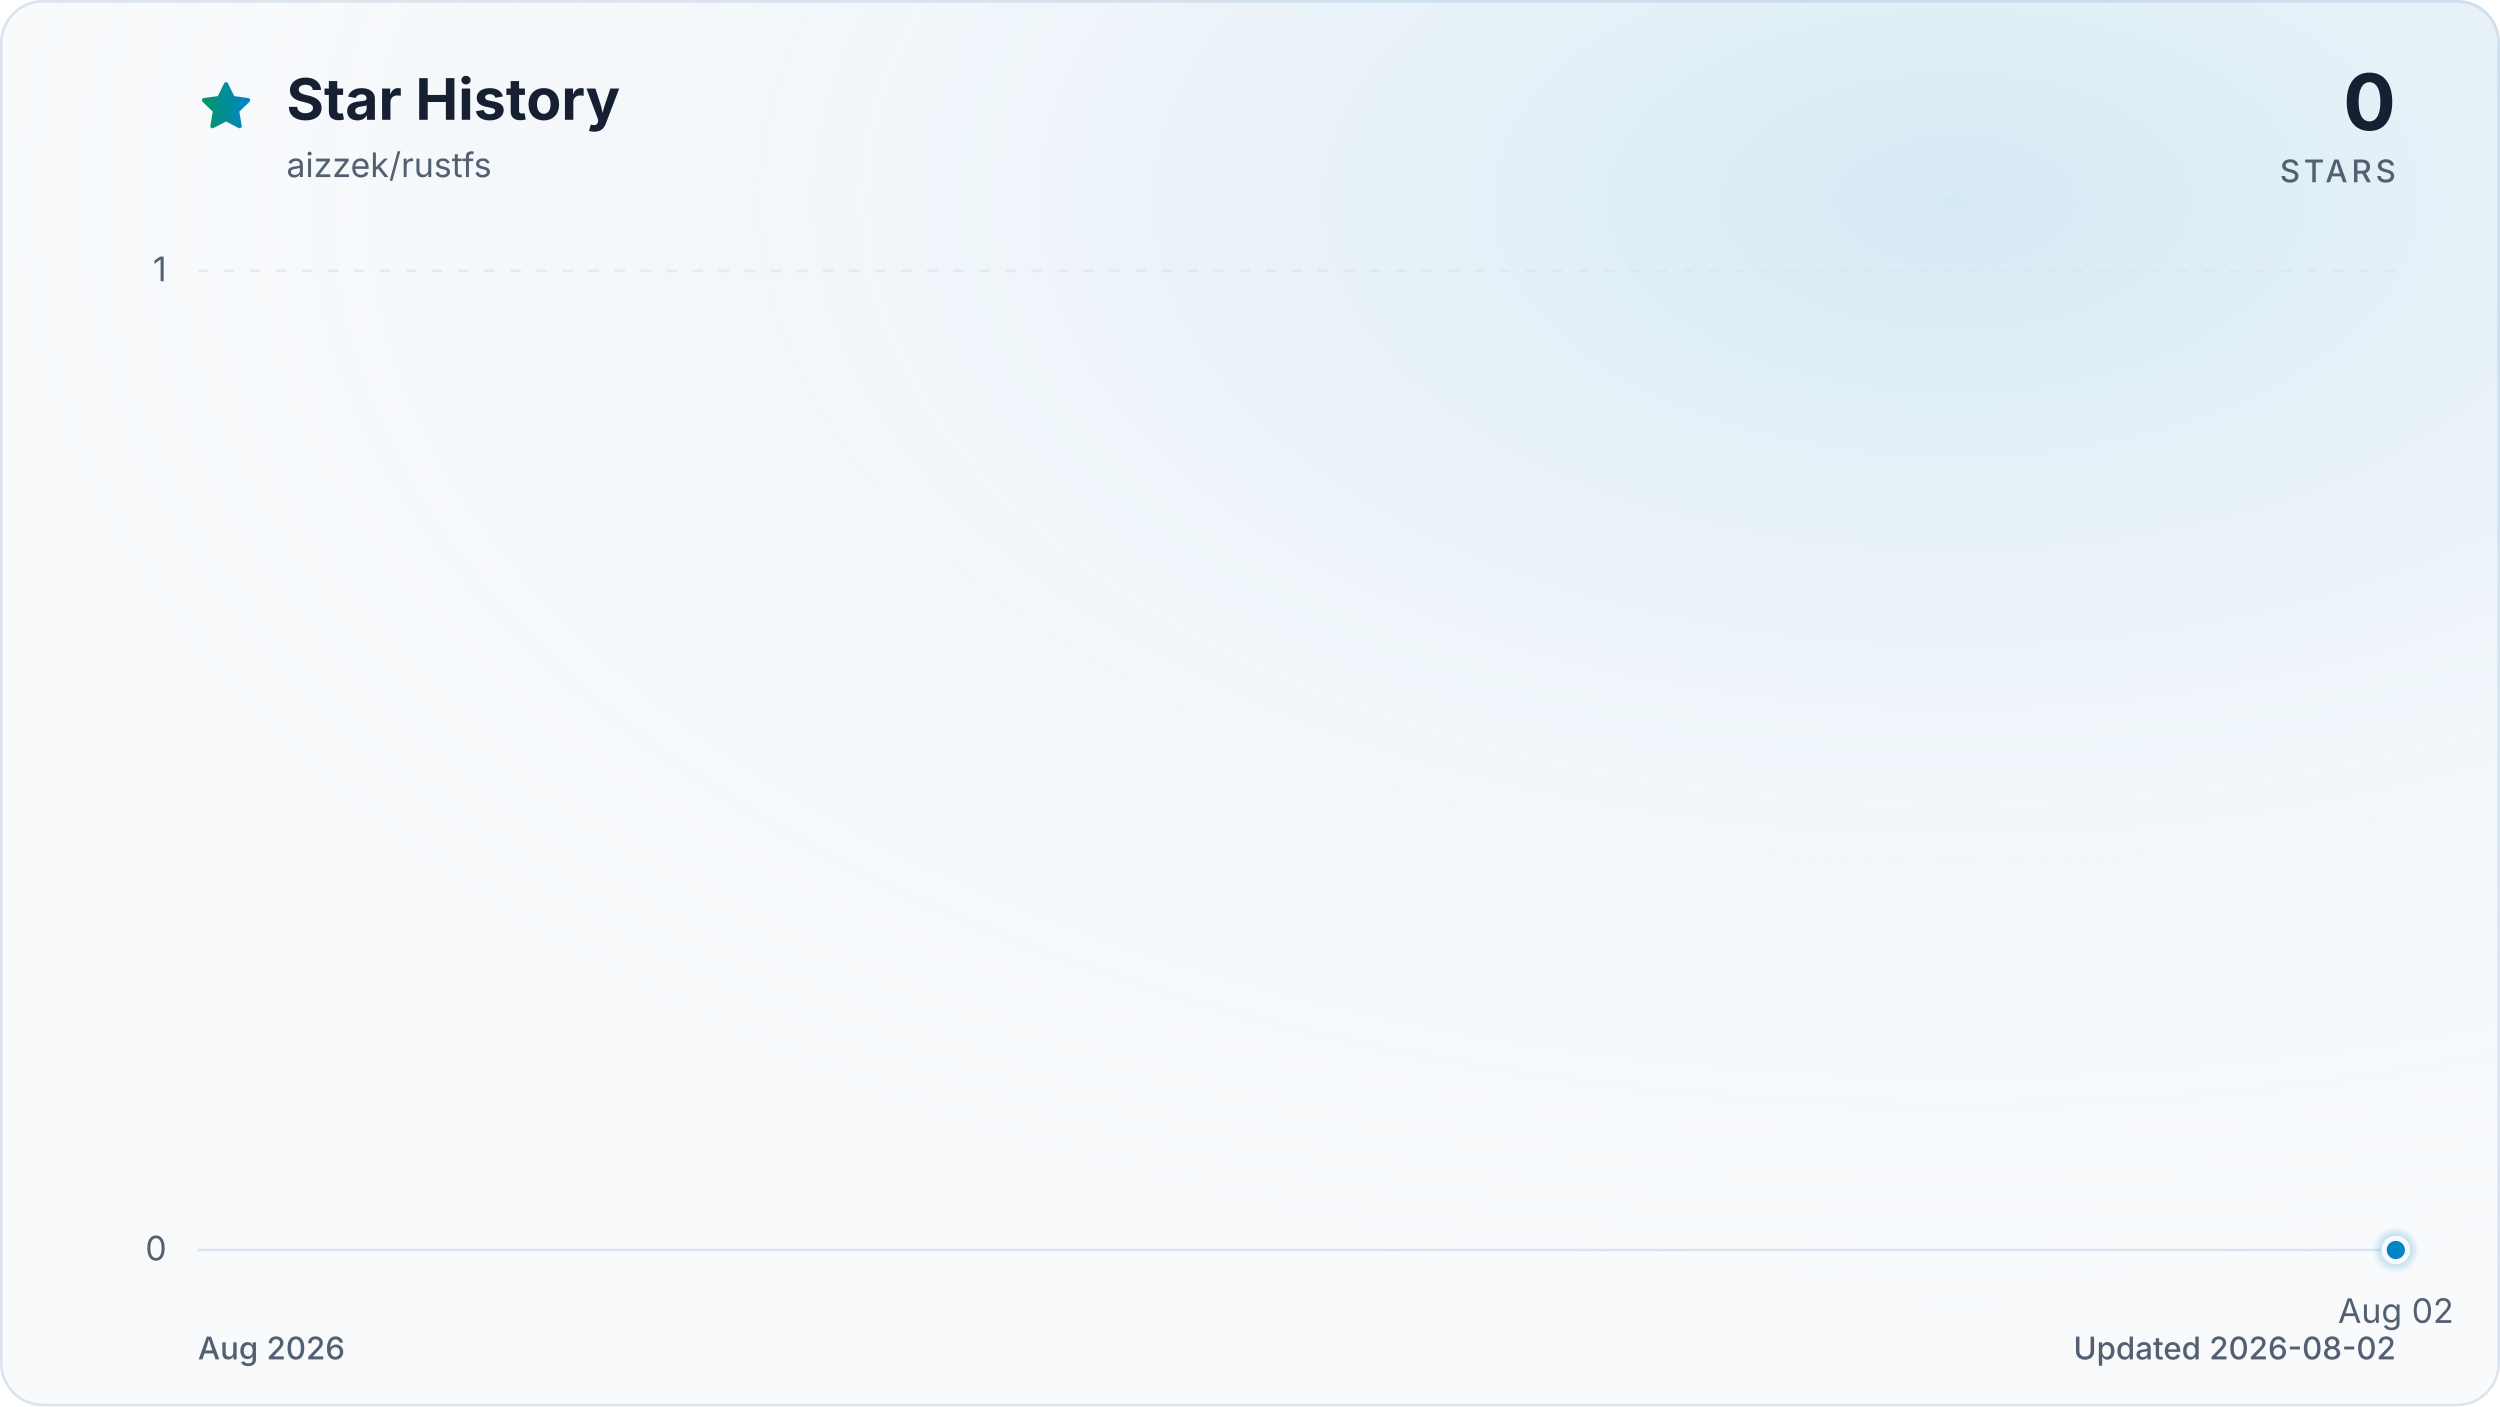
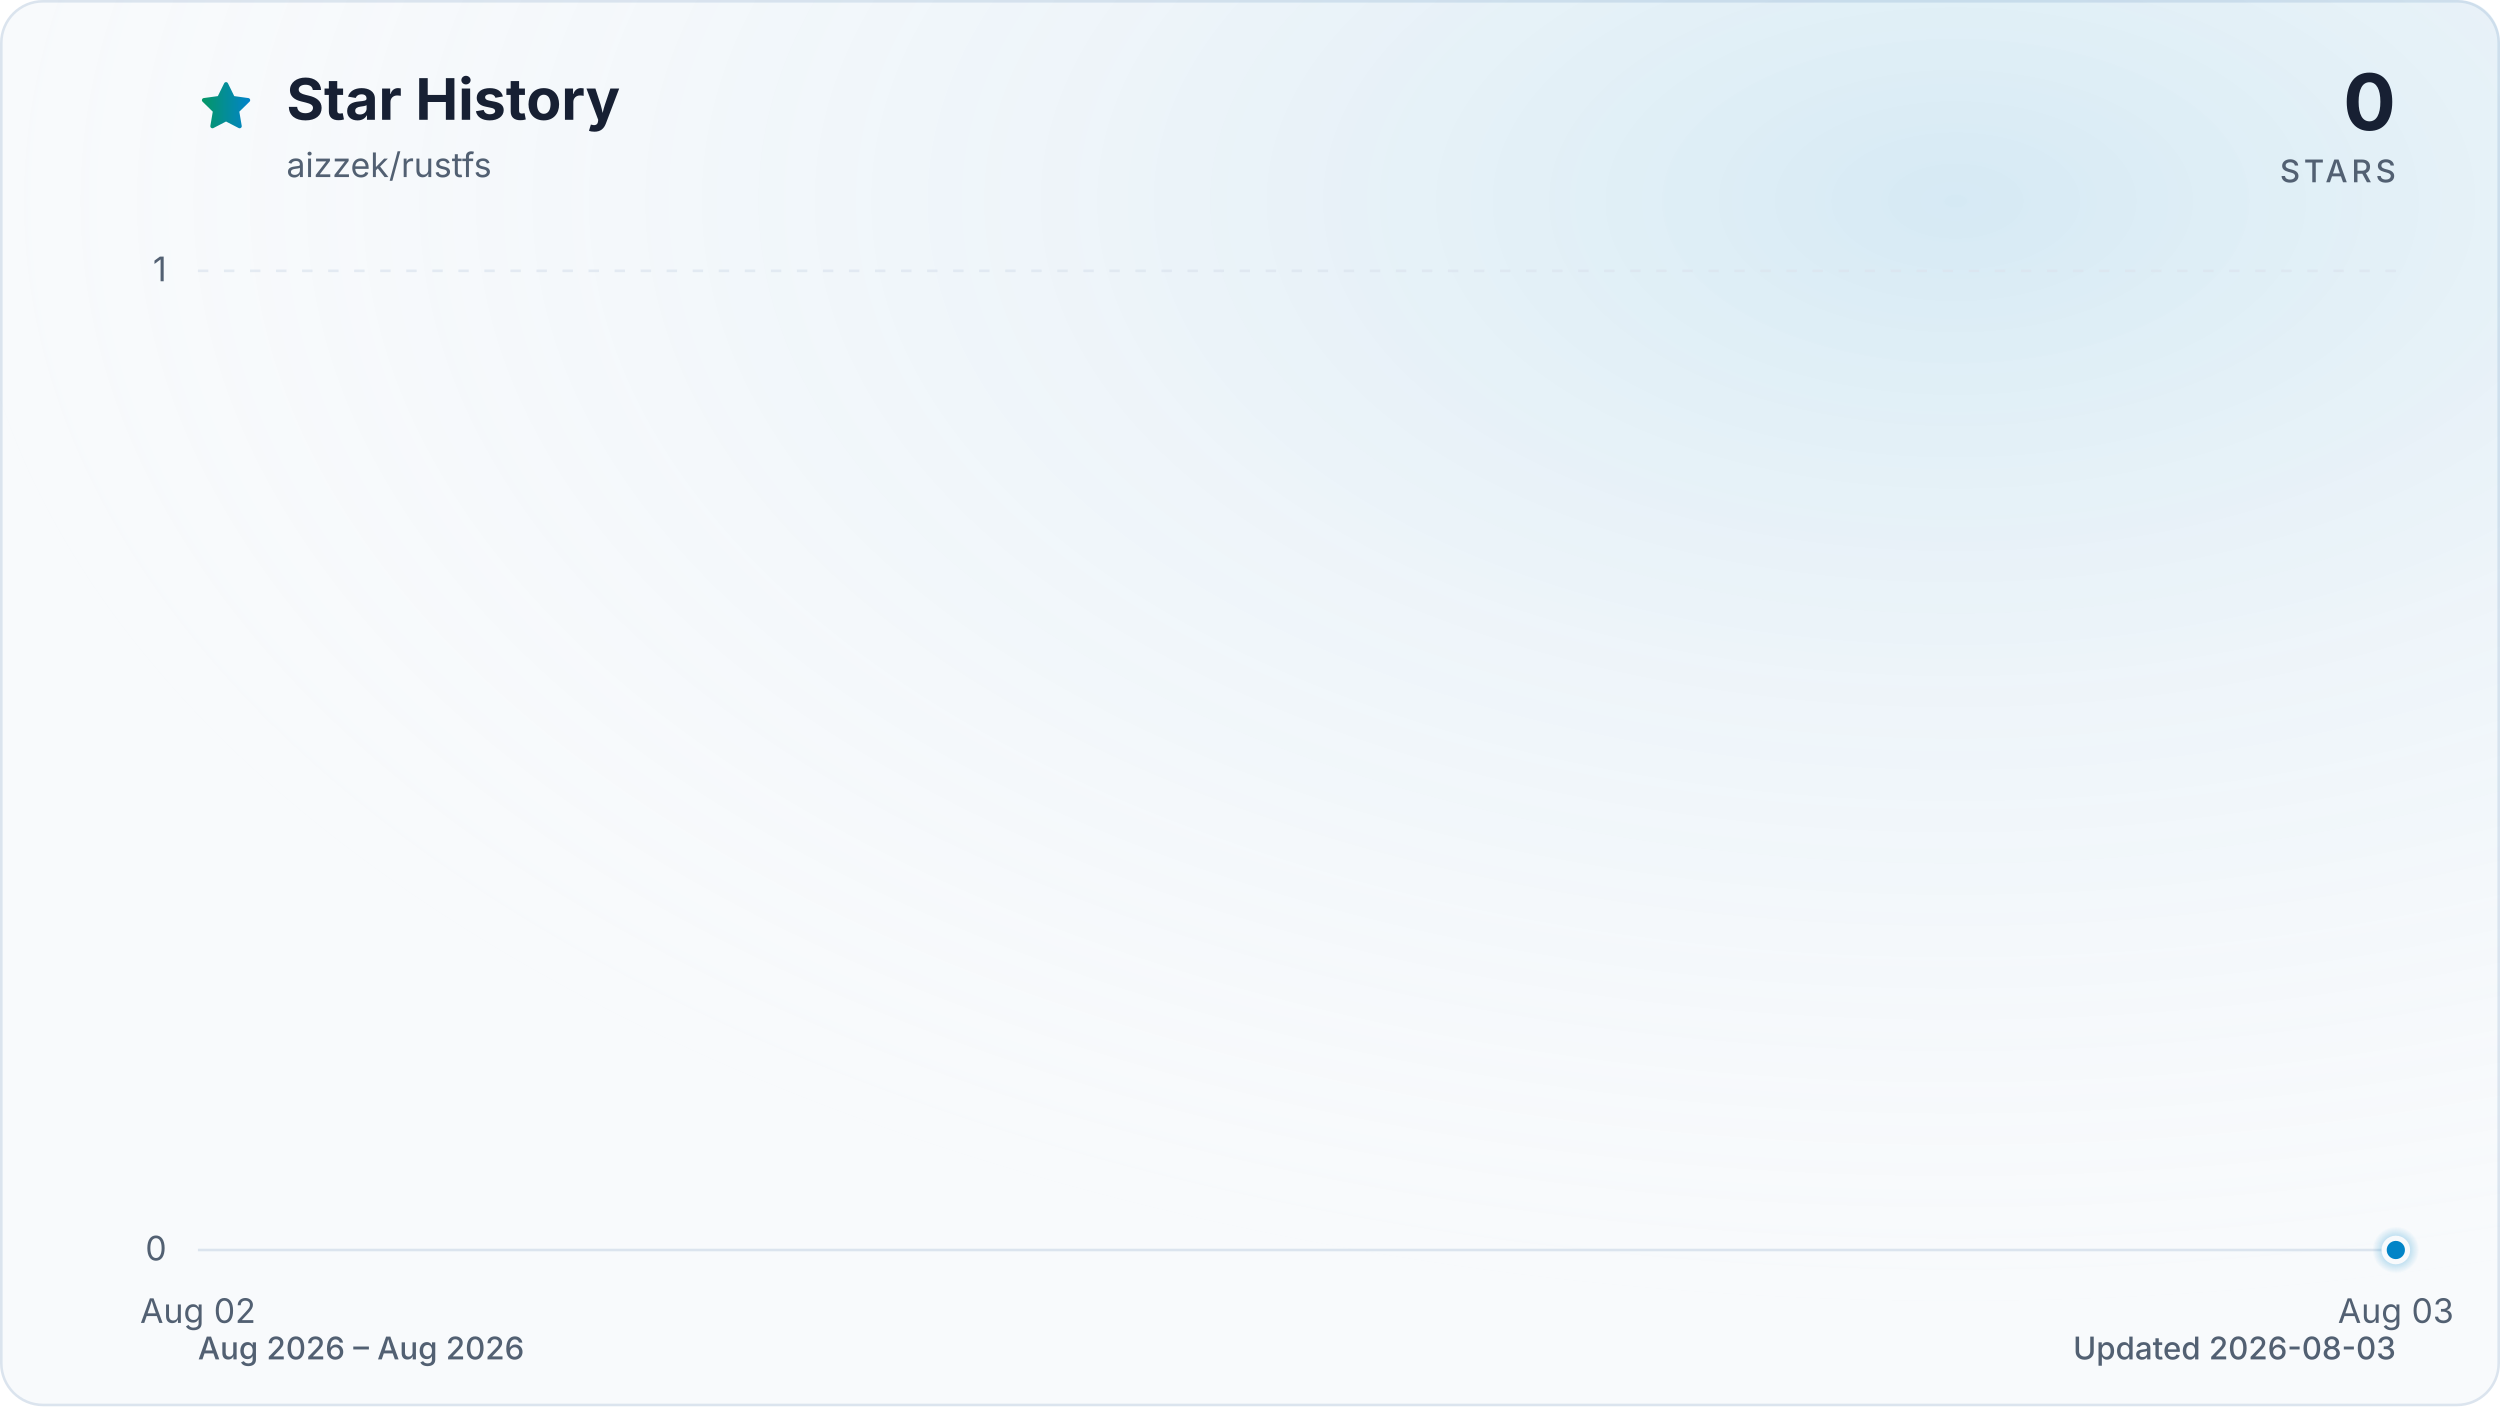
<svg xmlns="http://www.w3.org/2000/svg" viewBox="0 0 960 540" role="img" aria-labelledby="title description" data-style="gradient" data-variant="glow" data-animated="true">
  <defs>
    <linearGradient id="trend" x1="0" y1="0" x2="1" y2="0">
      <stop offset="0%" stop-color="#059669" />
      <stop offset="100%" stop-color="#0284c7" />
    </linearGradient>
    <linearGradient id="area" x1="0" y1="0" x2="0" y2="1">
      <stop offset="0%" stop-color="#059669" stop-opacity="0.30" />
      <stop offset="55%" stop-color="#0284c7" stop-opacity="0.10" />
      <stop offset="100%" stop-color="#0284c7" stop-opacity="0.01" />
    </linearGradient>
    <radialGradient id="marker-halo" cx="50%" cy="50%" r="50%">
      <stop offset="0%" stop-color="#0284c7" stop-opacity="0.55" />
      <stop offset="100%" stop-color="#0284c7" stop-opacity="0" />
    </radialGradient>
    <radialGradient id="surface-glow" cx="78%" cy="14%" r="80%">
      <stop offset="0%" stop-color="#0284c7" stop-opacity="0.14" />
      <stop offset="100%" stop-color="#f8fafc" stop-opacity="0" />
    </radialGradient>
    <filter id="trend-glow" x="-20%" y="-20%" width="140%" height="140%">
      <feGaussianBlur stdDeviation="7" />
    </filter>
  </defs>
  <style>
.trend-enter{transform-box:fill-box;transform-origin:center;animation:trend-enter 520ms cubic-bezier(0.16,1,0.3,1)}
.marker-enter{transform-box:fill-box;transform-origin:center;animation:marker-enter 320ms cubic-bezier(0.16,1,0.3,1) 200ms both}
.marker-pulse{transform-box:fill-box;transform-origin:center;animation:marker-pulse 2.6s ease-out infinite}
@keyframes trend-enter{from{opacity:.35;transform:translateY(10px)}to{opacity:1;transform:translateY(0)}}
@keyframes marker-enter{from{opacity:0;transform:scale(.4)}to{opacity:1;transform:scale(1)}}
@keyframes marker-pulse{0%{opacity:.5;transform:scale(.7)}70%,100%{opacity:0;transform:scale(2.1)}}
@media (prefers-reduced-motion:reduce){.trend-enter,.marker-enter,.marker-pulse{animation:none!important}}
@media (prefers-reduced-motion:reduce){.marker-pulse{opacity:0}}
</style>
  <rect x="0.5" y="0.5" width="959" height="539" fill="#f8fafc" stroke="#dbe4ee" stroke-width="1" rx="16" />
  <rect width="960" height="540" fill="url(#surface-glow)" rx="16" />
  <path d="M12 2.6l2.9 5.9 6.5.9-4.7 4.6 1.1 6.5-5.8-3-5.8 3 1.1-6.5-4.7-4.6 6.5-.9L12 2.6Z" transform="translate(76 30) scale(.9)" fill="url(#trend)" stroke="url(#trend)" stroke-width="1.8" stroke-linejoin="round" aria-hidden="true" />
  <text x="110" y="46" fill="#172033" font-family="ui-sans-serif, system-ui, -apple-system, BlinkMacSystemFont, 'Segoe UI', sans-serif" font-size="22" font-weight="700">Star History</text>
  <text x="110" y="68" fill="#526072" font-family="ui-sans-serif, system-ui, -apple-system, BlinkMacSystemFont, 'Segoe UI', sans-serif" font-size="13">aizzek/rustfs</text>
  <text x="920" y="50" fill="#172033" font-family="ui-sans-serif, system-ui, -apple-system, BlinkMacSystemFont, 'Segoe UI', sans-serif" font-size="30" font-weight="700" text-anchor="end">0</text>
  <text x="920" y="70" fill="#526072" font-family="ui-sans-serif, system-ui, -apple-system, BlinkMacSystemFont, 'Segoe UI', sans-serif" font-size="12" font-weight="500" letter-spacing="1.5" text-anchor="end">STARS</text>
  <line x1="76" y1="480.0" x2="920" y2="480.0" stroke="#dbe4ee" stroke-width="1" stroke-dasharray="0" opacity="1" />
  <text x="64" y="484.0" fill="#526072" font-family="ui-sans-serif, system-ui, -apple-system, BlinkMacSystemFont, 'Segoe UI', sans-serif" font-size="13" text-anchor="end">0</text>
  <line x1="76" y1="104.0" x2="920" y2="104.0" stroke="#dbe4ee" stroke-width="1" stroke-dasharray="4 6" opacity="0.7" />
  <text x="64" y="108.0" fill="#526072" font-family="ui-sans-serif, system-ui, -apple-system, BlinkMacSystemFont, 'Segoe UI', sans-serif" font-size="13" text-anchor="end">1</text>
-   <text x="920.0" y="508" fill="#526072" font-family="ui-sans-serif, system-ui, -apple-system, BlinkMacSystemFont, 'Segoe UI', sans-serif" font-size="13" text-anchor="middle">Aug 02</text>
+   <text x="76.0" y="508" fill="#526072" font-family="ui-sans-serif, system-ui, -apple-system, BlinkMacSystemFont, 'Segoe UI', sans-serif" font-size="13" text-anchor="middle">Aug 02</text>
+   <text x="920.0" y="508" fill="#526072" font-family="ui-sans-serif, system-ui, -apple-system, BlinkMacSystemFont, 'Segoe UI', sans-serif" font-size="13" text-anchor="middle">Aug 03</text>
  <g class="trend-enter">
-     <path d="M 920.0 480.0 L 920.0 480.0 L 920.0 480.0 Z" fill="url(#area)" />
-     <path d="M 920.0 480.0" fill="none" stroke="url(#trend)" stroke-width="12" stroke-linecap="round" stroke-linejoin="round" opacity="0.16" filter="url(#trend-glow)" />
-     <path d="M 920.0 480.0" fill="none" stroke="url(#trend)" stroke-width="3" stroke-linecap="round" stroke-linejoin="round" />
+     <path d="M 76.0 480.0 L 920.0 480.0 L 920.0 480.0 L 76.0 480.0 Z" fill="url(#area)" />
+     <path d="M 76.0 480.0 L 920.0 480.0" fill="none" stroke="url(#trend)" stroke-width="12" stroke-linecap="round" stroke-linejoin="round" opacity="0.16" filter="url(#trend-glow)" />
+     <path d="M 76.0 480.0 L 920.0 480.0" fill="none" stroke="url(#trend)" stroke-width="3" stroke-linecap="round" stroke-linejoin="round" />
  </g>
  <g class="marker-enter">
    <circle class="marker-pulse" cx="920.0" cy="480.0" r="9" fill="url(#marker-halo)" />
    <circle cx="920.0" cy="480.0" r="4.5" fill="#0284c7" stroke="#f8fafc" stroke-width="2" />
  </g>
-   <text x="76" y="522" fill="#526072" font-family="ui-sans-serif, system-ui, -apple-system, BlinkMacSystemFont, 'Segoe UI', sans-serif" font-size="12" font-weight="500">Aug 2026</text>
-   <text x="920" y="522" fill="#526072" font-family="ui-sans-serif, system-ui, -apple-system, BlinkMacSystemFont, 'Segoe UI', sans-serif" font-size="12" font-weight="500" text-anchor="end">Updated 2026-08-02</text>
+   <text x="76" y="522" fill="#526072" font-family="ui-sans-serif, system-ui, -apple-system, BlinkMacSystemFont, 'Segoe UI', sans-serif" font-size="12" font-weight="500">Aug 2026 – Aug 2026</text>
+   <text x="920" y="522" fill="#526072" font-family="ui-sans-serif, system-ui, -apple-system, BlinkMacSystemFont, 'Segoe UI', sans-serif" font-size="12" font-weight="500" text-anchor="end">Updated 2026-08-03</text>
</svg>
